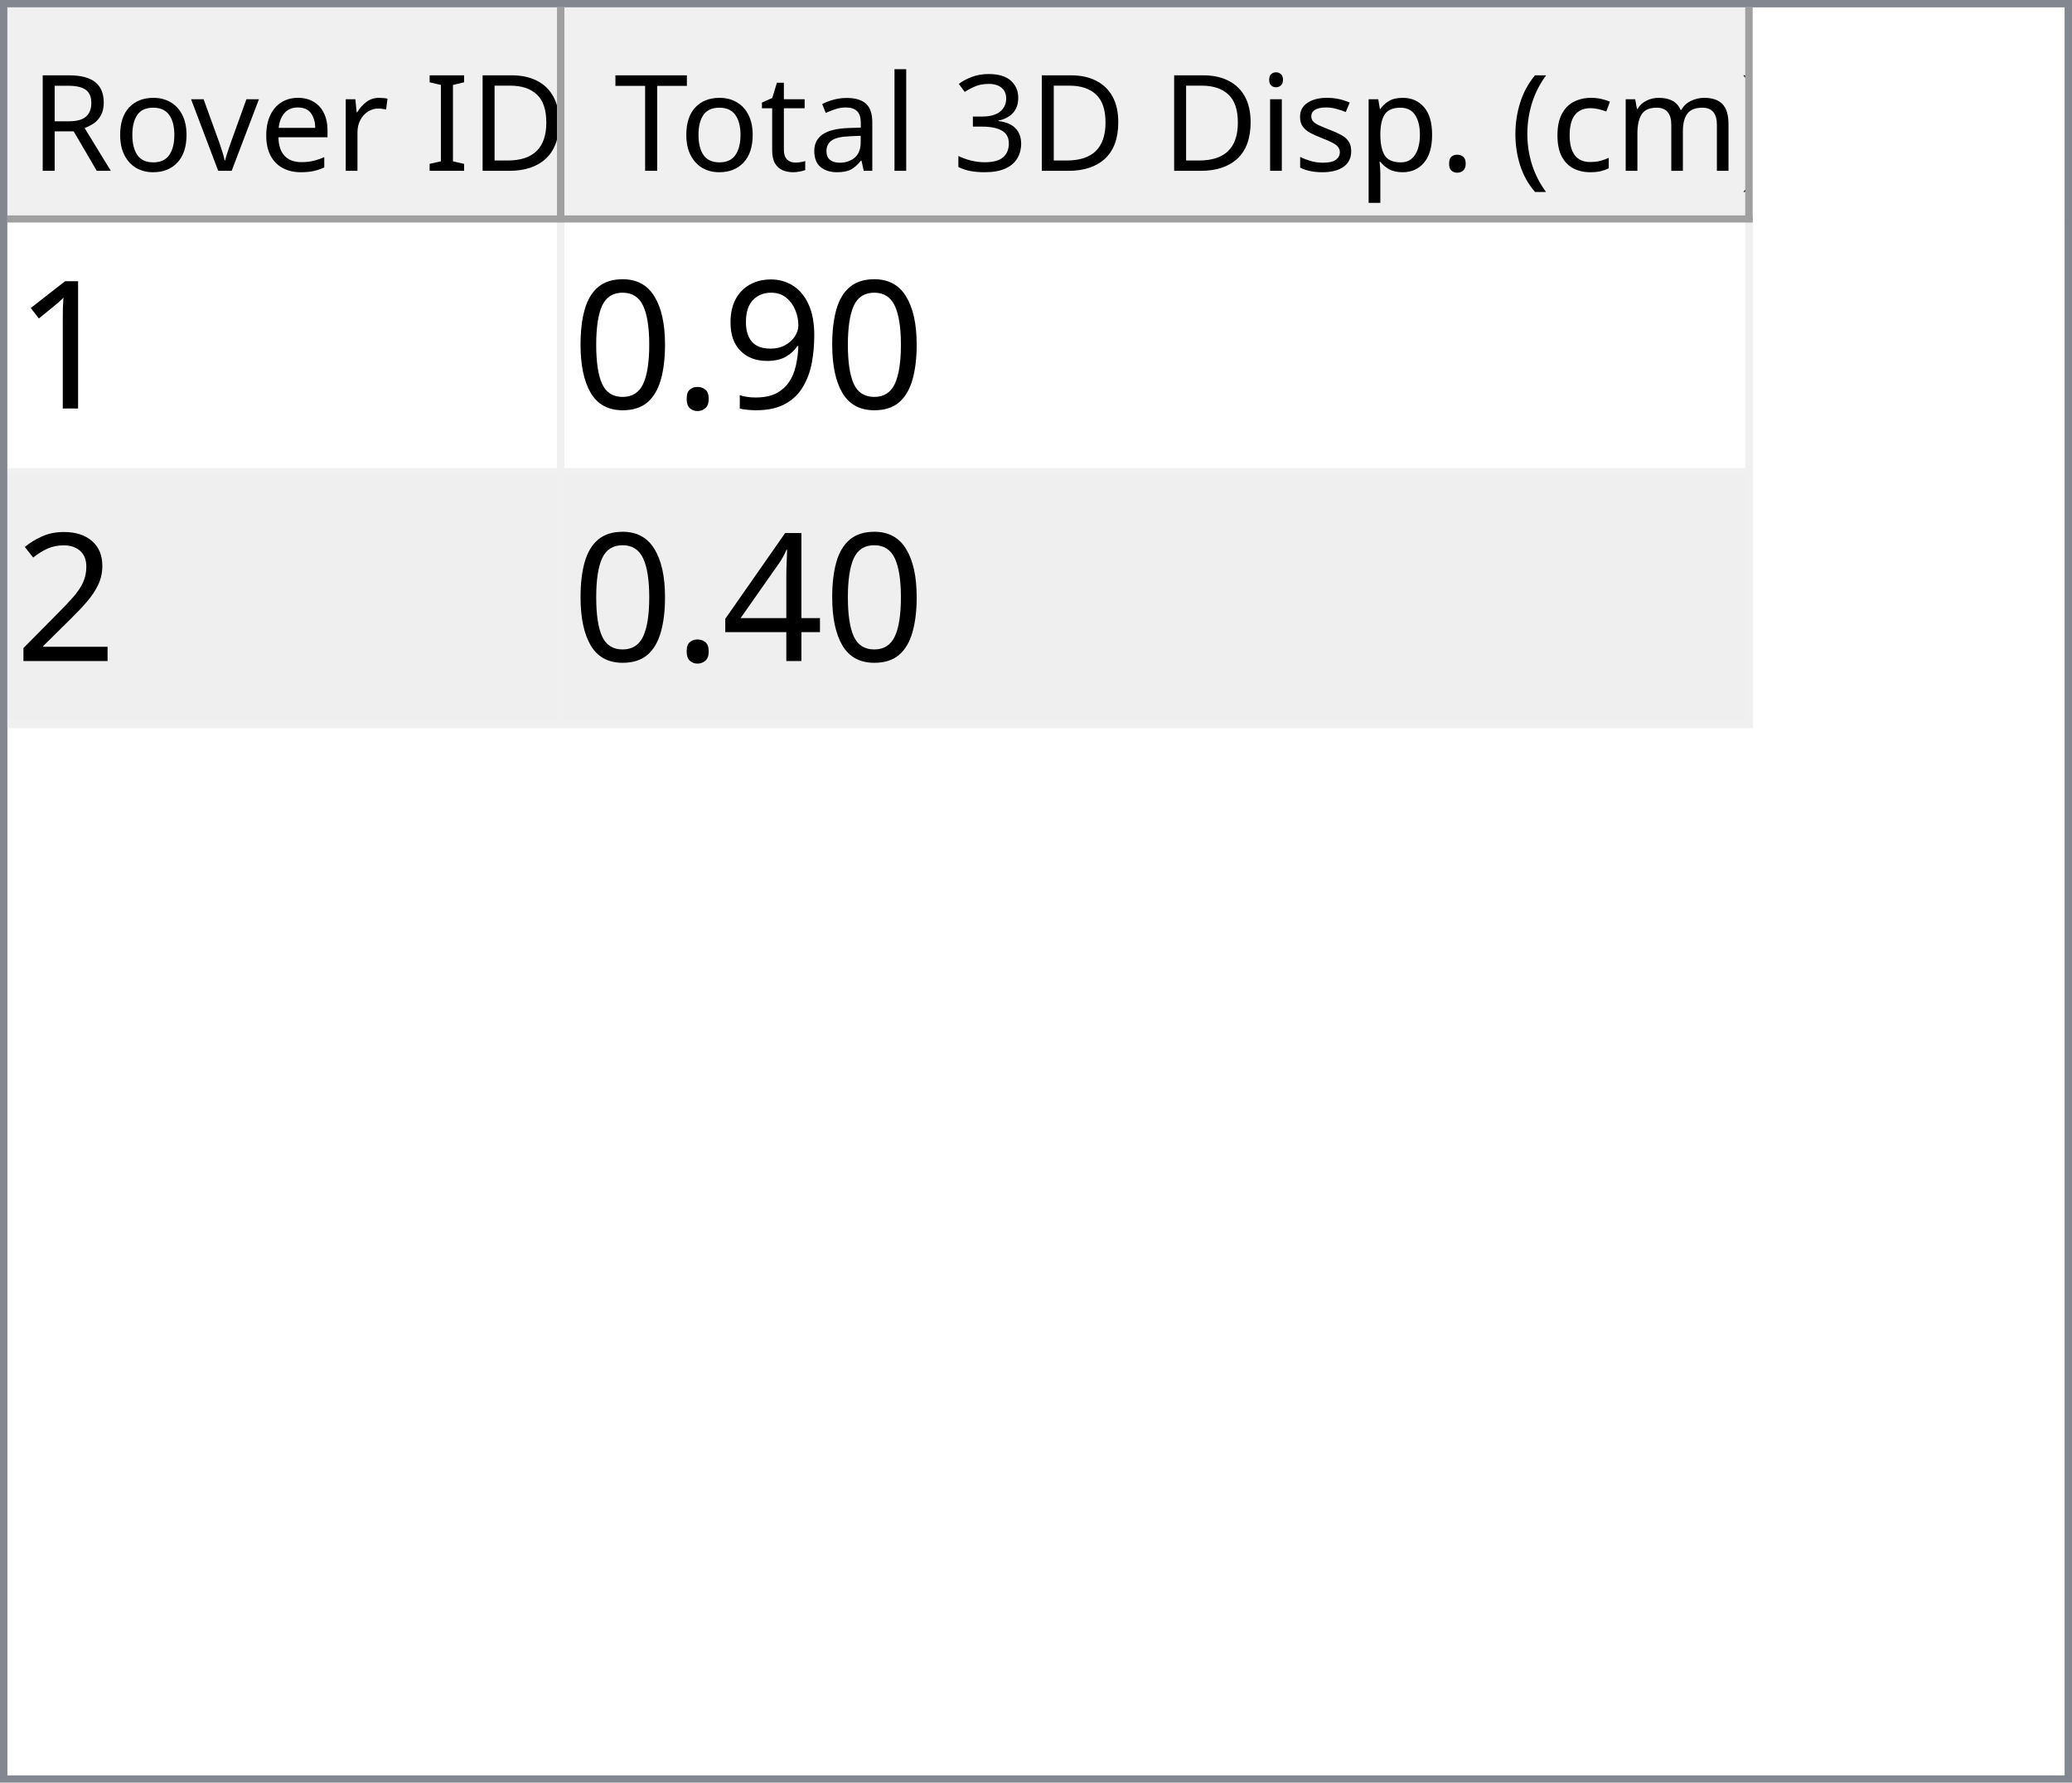
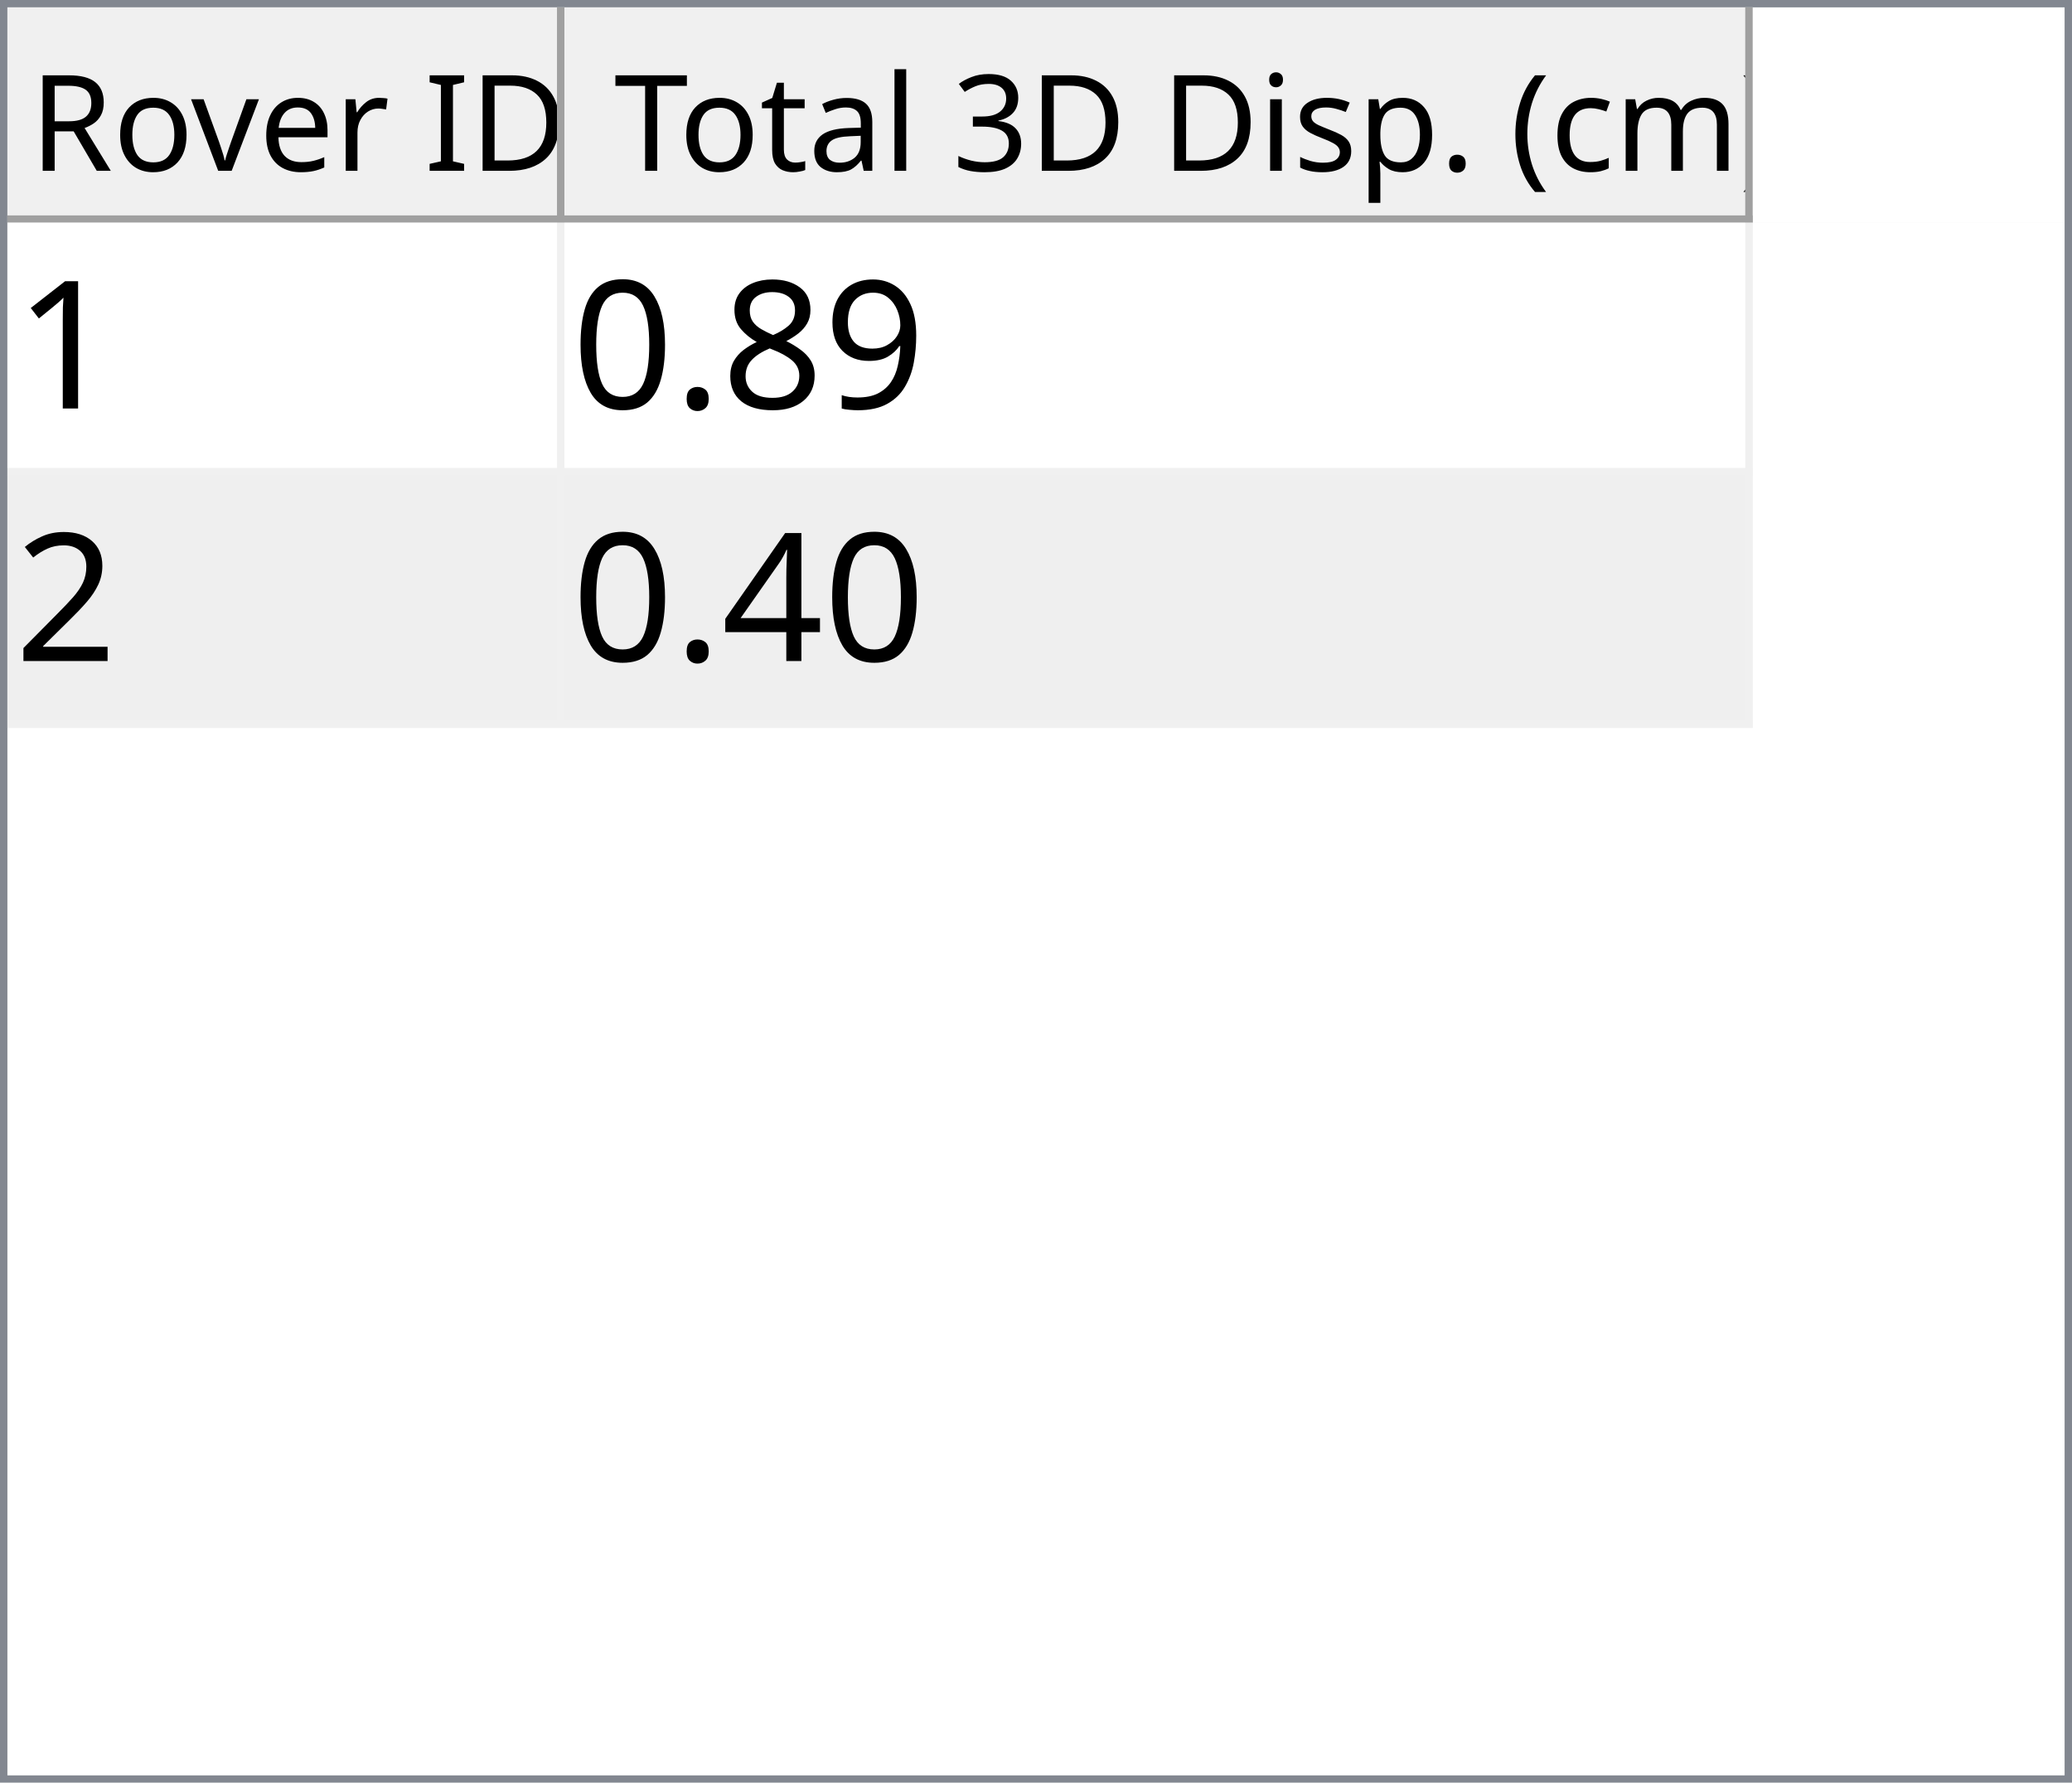
<svg xmlns="http://www.w3.org/2000/svg" style="fill-opacity:1; color-rendering:auto; color-interpolation:auto; text-rendering:auto; stroke:black; stroke-linecap:square; stroke-miterlimit:10; shape-rendering:auto; stroke-opacity:1; fill:black; stroke-dasharray:none; font-weight:normal; stroke-width:1; font-family:'Dialog'; font-style:normal; stroke-linejoin:miter; font-size:12px; stroke-dashoffset:0; image-rendering:auto;" width="279" height="240">
  <defs id="genericDefs" />
  <g>
    <defs id="defs1">
      <clipPath clipPathUnits="userSpaceOnUse" id="clipPath1">
        <path d="M0 0 L279 0 L279 240 L0 240 L0 0 Z" />
      </clipPath>
      <clipPath clipPathUnits="userSpaceOnUse" id="clipPath2">
        <path d="M0 0 L0 240 L279 240 L279 0 Z" />
      </clipPath>
      <clipPath clipPathUnits="userSpaceOnUse" id="clipPath3">
        <path d="M0 0 L0 29 L277 29 L277 0 Z" />
      </clipPath>
      <clipPath clipPathUnits="userSpaceOnUse" id="clipPath4">
        <path d="M0 0 L0 29 L75 29 L75 0 Z" />
      </clipPath>
      <clipPath clipPathUnits="userSpaceOnUse" id="clipPath5">
        <path d="M1 1 L1 28 L74 28 L74 1 Z" />
      </clipPath>
      <clipPath clipPathUnits="userSpaceOnUse" id="clipPath6">
        <path d="M0 0 L0 27 L73 27 L73 0 Z" />
      </clipPath>
      <clipPath clipPathUnits="userSpaceOnUse" id="clipPath7">
        <path d="M-0.5 -0.5 L-0.5 28.5 L74.5 28.5 L74.5 -0.5 Z" />
      </clipPath>
      <clipPath clipPathUnits="userSpaceOnUse" id="clipPath8">
        <path d="M0 0 L0 29 L160 29 L160 0 Z" />
      </clipPath>
      <clipPath clipPathUnits="userSpaceOnUse" id="clipPath9">
        <path d="M1 1 L1 28 L159 28 L159 1 Z" />
      </clipPath>
      <clipPath clipPathUnits="userSpaceOnUse" id="clipPath10">
        <path d="M0 0 L0 27 L158 27 L158 0 Z" />
      </clipPath>
      <clipPath clipPathUnits="userSpaceOnUse" id="clipPath11">
        <path d="M-0.5 -0.5 L-0.5 28.5 L159.5 28.5 L159.5 -0.5 Z" />
      </clipPath>
      <clipPath clipPathUnits="userSpaceOnUse" id="clipPath12">
        <path d="M0 0 L0 209 L277 209 L277 0 Z" />
      </clipPath>
      <clipPath clipPathUnits="userSpaceOnUse" id="clipPath13">
        <path d="M0 0 L0 68 L235 68 L235 0 Z" />
      </clipPath>
      <clipPath clipPathUnits="userSpaceOnUse" id="clipPath14">
        <path d="M-0.5 -0.5 L-0.5 67.5 L234.5 67.5 L234.5 -0.5 Z" />
      </clipPath>
      <clipPath clipPathUnits="userSpaceOnUse" id="clipPath15">
        <path d="M0 0 L0 33 L74 33 L74 0 Z" />
      </clipPath>
      <clipPath clipPathUnits="userSpaceOnUse" id="clipPath16">
        <path d="M0 0 L0 33 L159 33 L159 0 Z" />
      </clipPath>
      <font horiz-adv-x="64.551" id="font1">
        <font-face ascent="107.91" descent="25.098" units-per-em="100" style="font-style:normal; font-family:Segoe UI; font-weight:normal;" />
        <missing-glyph horiz-adv-x="64.551" d="M8.109 0 L8.109 68.266 L56.453 68.266 L56.453 0 L8.109 0 ZM15.328 7.234 L49.219 7.234 L49.219 61.031 L15.328 61.031 L15.328 7.234 Z" />
        <glyph unicode="D" horiz-adv-x="70.117" d="M9.188 0 L9.188 70.016 L28.516 70.016 Q65.531 70.016 65.531 35.891 Q65.531 19.672 55.25 9.836 Q44.969 0 27.734 0 L9.188 0 ZM17.391 62.594 L17.391 7.422 L27.828 7.422 Q41.609 7.422 49.273 14.797 Q56.938 22.172 56.938 35.688 Q56.938 62.594 28.328 62.594 L17.391 62.594 Z" />
        <glyph unicode="I" horiz-adv-x="26.611" d="M17.391 0 L9.188 0 L9.188 70.016 L17.391 70.016 L17.391 0 Z" />
        <glyph unicode=" " horiz-adv-x="27.393" d="" />
        <glyph unicode="r" horiz-adv-x="34.766" d="M34.188 41.891 Q32.078 43.5 28.125 43.5 Q23 43.5 19.555 38.672 Q16.109 33.844 16.109 25.484 L16.109 0 L8.109 0 L8.109 50 L16.109 50 L16.109 39.703 L16.312 39.703 Q18.016 44.969 21.531 47.922 Q25.047 50.875 29.391 50.875 Q32.516 50.875 34.188 50.203 L34.188 41.891 Z" />
        <glyph unicode="e" horiz-adv-x="52.295" d="M48.297 23 L12.984 23 Q13.188 14.656 17.484 10.109 Q21.781 5.562 29.297 5.562 Q37.75 5.562 44.828 11.141 L44.828 3.609 Q38.234 -1.172 27.391 -1.172 Q16.797 -1.172 10.742 5.641 Q4.688 12.453 4.688 24.812 Q4.688 36.469 11.305 43.82 Q17.922 51.172 27.734 51.172 Q37.547 51.172 42.922 44.828 Q48.297 38.484 48.297 27.203 L48.297 23 ZM40.094 29.781 Q40.047 36.719 36.75 40.578 Q33.453 44.438 27.594 44.438 Q21.922 44.438 17.969 40.383 Q14.016 36.328 13.094 29.781 L40.094 29.781 Z" />
        <glyph unicode="v" horiz-adv-x="47.9" d="M47.406 50 L27.484 0 L19.625 0 L0.688 50 L9.469 50 L22.172 13.672 Q23.578 9.672 23.922 6.688 L24.125 6.688 Q24.609 10.453 25.688 13.484 L38.969 50 L47.406 50 Z" />
        <glyph unicode="o" horiz-adv-x="58.594" d="M29 -1.172 Q17.922 -1.172 11.305 5.836 Q4.688 12.844 4.688 24.422 Q4.688 37.016 11.57 44.094 Q18.453 51.172 30.172 51.172 Q41.359 51.172 47.633 44.289 Q53.906 37.406 53.906 25.203 Q53.906 13.234 47.141 6.031 Q40.375 -1.172 29 -1.172 ZM29.594 44.438 Q21.875 44.438 17.383 39.188 Q12.891 33.938 12.891 24.703 Q12.891 15.828 17.43 10.695 Q21.969 5.562 29.594 5.562 Q37.359 5.562 41.531 10.594 Q45.703 15.625 45.703 24.906 Q45.703 34.281 41.531 39.359 Q37.359 44.438 29.594 44.438 Z" />
        <glyph unicode="R" horiz-adv-x="59.814" d="M59.375 0 L49.609 0 L37.891 19.625 Q36.281 22.359 34.766 24.289 Q33.25 26.219 31.664 27.438 Q30.078 28.656 28.25 29.219 Q26.422 29.781 24.125 29.781 L17.391 29.781 L17.391 0 L9.188 0 L9.188 70.016 L30.078 70.016 Q34.672 70.016 38.555 68.867 Q42.438 67.719 45.289 65.375 Q48.141 63.031 49.758 59.547 Q51.375 56.062 51.375 51.375 Q51.375 47.703 50.273 44.656 Q49.172 41.609 47.148 39.211 Q45.125 36.812 42.266 35.133 Q39.406 33.453 35.844 32.516 L35.844 32.328 Q37.594 31.547 38.891 30.547 Q40.188 29.547 41.359 28.18 Q42.531 26.812 43.68 25.078 Q44.828 23.344 46.234 21.047 L59.375 0 ZM17.391 62.594 L17.391 37.203 L28.516 37.203 Q31.594 37.203 34.203 38.133 Q36.812 39.062 38.719 40.797 Q40.625 42.531 41.703 45.047 Q42.781 47.562 42.781 50.688 Q42.781 56.297 39.141 59.445 Q35.5 62.594 28.609 62.594 L17.391 62.594 Z" />
        <glyph unicode=")" horiz-adv-x="30.176" d="M8.297 -15.922 L1.172 -15.922 Q16.406 2.344 16.406 26.812 Q16.406 51.469 1.078 70.016 L8.297 70.016 Q23.531 52.156 23.531 26.703 Q23.531 1.375 8.297 -15.922 Z" />
        <glyph unicode="m" horiz-adv-x="86.133" d="M79.109 0 L71.094 0 L71.094 28.719 Q71.094 37.016 68.531 40.727 Q65.969 44.438 59.906 44.438 Q54.781 44.438 51.195 39.75 Q47.609 35.062 47.609 28.516 L47.609 0 L39.594 0 L39.594 29.688 Q39.594 44.438 28.219 44.438 Q22.953 44.438 19.531 40.016 Q16.109 35.594 16.109 28.516 L16.109 0 L8.109 0 L8.109 50 L16.109 50 L16.109 42.094 L16.312 42.094 Q21.625 51.172 31.844 51.172 Q36.969 51.172 40.773 48.312 Q44.578 45.453 46 40.828 Q51.562 51.172 62.594 51.172 Q79.109 51.172 79.109 30.812 L79.109 0 Z" />
        <glyph unicode="c" horiz-adv-x="46.191" d="M42.188 2.297 Q36.422 -1.172 28.516 -1.172 Q17.828 -1.172 11.258 5.789 Q4.688 12.75 4.688 23.828 Q4.688 36.188 11.766 43.68 Q18.844 51.172 30.672 51.172 Q37.25 51.172 42.281 48.734 L42.281 40.531 Q36.719 44.438 30.375 44.438 Q22.703 44.438 17.797 38.945 Q12.891 33.453 12.891 24.516 Q12.891 15.719 17.508 10.641 Q22.125 5.562 29.891 5.562 Q36.422 5.562 42.188 9.906 L42.188 2.297 Z" />
        <glyph unicode="(" horiz-adv-x="30.176" d="M29.109 -15.922 L21.969 -15.922 Q6.844 1.375 6.844 26.703 Q6.844 52.156 21.969 70.016 L29.203 70.016 Q13.875 51.469 13.875 26.812 Q13.875 2.344 29.109 -15.922 Z" />
        <glyph unicode="." horiz-adv-x="21.68" d="M10.891 -1.078 Q8.641 -1.078 7.055 0.539 Q5.469 2.156 5.469 4.391 Q5.469 6.641 7.055 8.273 Q8.641 9.906 10.891 9.906 Q13.188 9.906 14.797 8.273 Q16.406 6.641 16.406 4.391 Q16.406 2.156 14.797 0.539 Q13.188 -1.078 10.891 -1.078 Z" />
        <glyph unicode="p" horiz-adv-x="58.789" d="M16.312 7.234 L16.109 7.234 L16.109 -23 L8.109 -23 L8.109 50 L16.109 50 L16.109 41.219 L16.312 41.219 Q22.219 51.172 33.594 51.172 Q43.266 51.172 48.688 44.461 Q54.109 37.75 54.109 26.469 Q54.109 13.922 48 6.375 Q41.891 -1.172 31.297 -1.172 Q21.578 -1.172 16.312 7.234 ZM16.109 27.391 L16.109 20.406 Q16.109 14.203 20.141 9.883 Q24.172 5.562 30.375 5.562 Q37.641 5.562 41.773 11.133 Q45.906 16.703 45.906 26.609 Q45.906 34.969 42.047 39.703 Q38.188 44.438 31.594 44.438 Q24.609 44.438 20.359 39.578 Q16.109 34.719 16.109 27.391 Z" />
        <glyph unicode="s" horiz-adv-x="42.432" d="M5.078 1.812 L5.078 10.406 Q11.625 5.562 19.484 5.562 Q30.031 5.562 30.031 12.594 Q30.031 14.594 29.125 15.992 Q28.219 17.391 26.68 18.461 Q25.141 19.531 23.07 20.383 Q21 21.234 18.609 22.172 Q15.281 23.484 12.766 24.828 Q10.25 26.172 8.57 27.859 Q6.891 29.547 6.031 31.695 Q5.172 33.844 5.172 36.719 Q5.172 40.234 6.789 42.945 Q8.406 45.656 11.086 47.484 Q13.766 49.312 17.211 50.242 Q20.656 51.172 24.312 51.172 Q30.812 51.172 35.938 48.922 L35.938 40.828 Q30.422 44.438 23.25 44.438 Q21 44.438 19.195 43.922 Q17.391 43.406 16.094 42.477 Q14.797 41.547 14.086 40.258 Q13.375 38.969 13.375 37.406 Q13.375 35.453 14.086 34.133 Q14.797 32.812 16.164 31.789 Q17.531 30.766 19.484 29.938 Q21.438 29.109 23.922 28.125 Q27.25 26.859 29.883 25.516 Q32.516 24.172 34.375 22.484 Q36.234 20.797 37.234 18.602 Q38.234 16.406 38.234 13.375 Q38.234 9.672 36.602 6.938 Q34.969 4.203 32.234 2.398 Q29.5 0.594 25.93 -0.289 Q22.359 -1.172 18.453 -1.172 Q10.75 -1.172 5.078 1.812 Z" />
        <glyph unicode="i" horiz-adv-x="24.219" d="M12.203 62.703 Q10.062 62.703 8.547 64.164 Q7.031 65.625 7.031 67.875 Q7.031 70.125 8.547 71.609 Q10.062 73.094 12.203 73.094 Q14.406 73.094 15.945 71.609 Q17.484 70.125 17.484 67.875 Q17.484 65.719 15.945 64.211 Q14.406 62.703 12.203 62.703 ZM16.109 0 L8.109 0 L8.109 50 L16.109 50 L16.109 0 Z" />
        <glyph unicode="3" horiz-adv-x="53.906" d="M46.531 19.828 Q46.531 15.094 44.75 11.211 Q42.969 7.328 39.719 4.57 Q36.469 1.812 31.93 0.297 Q27.391 -1.219 21.922 -1.219 Q11.922 -1.219 6 2.594 L6 11.188 Q13.094 5.609 22.219 5.609 Q25.875 5.609 28.828 6.539 Q31.781 7.469 33.906 9.227 Q36.031 10.984 37.18 13.477 Q38.328 15.969 38.328 19.094 Q38.328 32.812 18.797 32.812 L12.984 32.812 L12.984 39.594 L18.5 39.594 Q35.797 39.594 35.797 52.484 Q35.797 64.406 22.609 64.406 Q15.188 64.406 8.688 59.422 L8.688 67.188 Q15.375 71.188 24.609 71.188 Q29 71.188 32.57 69.969 Q36.141 68.75 38.68 66.555 Q41.219 64.359 42.609 61.281 Q44 58.203 44 54.5 Q44 40.672 30.031 36.719 L30.031 36.531 Q33.594 36.141 36.625 34.797 Q39.656 33.453 41.852 31.305 Q44.047 29.156 45.289 26.25 Q46.531 23.344 46.531 19.828 Z" />
        <glyph unicode="l" horiz-adv-x="24.219" d="M16.109 0 L8.109 0 L8.109 74.031 L16.109 74.031 L16.109 0 Z" />
        <glyph unicode="a" horiz-adv-x="50.879" d="M43.891 0 L35.891 0 L35.891 7.812 L35.688 7.812 Q30.469 -1.172 20.312 -1.172 Q12.844 -1.172 8.617 2.781 Q4.391 6.734 4.391 13.281 Q4.391 27.297 20.906 29.594 L35.891 31.688 Q35.891 44.438 25.594 44.438 Q16.547 44.438 9.281 38.281 L9.281 46.484 Q16.656 51.172 26.266 51.172 Q43.891 51.172 43.891 32.516 L43.891 0 ZM35.891 25.297 L23.828 23.641 Q18.266 22.859 15.43 20.875 Q12.594 18.891 12.594 13.875 Q12.594 10.203 15.211 7.883 Q17.828 5.562 22.172 5.562 Q28.125 5.562 32.008 9.742 Q35.891 13.922 35.891 20.312 L35.891 25.297 Z" />
        <glyph unicode="t" horiz-adv-x="33.887" d="M31.297 0.484 Q28.469 -1.078 23.828 -1.078 Q10.688 -1.078 10.688 13.578 L10.688 43.172 L2.094 43.172 L2.094 50 L10.688 50 L10.688 62.203 L18.703 64.797 L18.703 50 L31.297 50 L31.297 43.172 L18.703 43.172 L18.703 14.984 Q18.703 9.969 20.414 7.82 Q22.125 5.672 26.078 5.672 Q29.109 5.672 31.297 7.328 L31.297 0.484 Z" />
        <glyph unicode="T" horiz-adv-x="52.393" d="M50.594 62.594 L30.375 62.594 L30.375 0 L22.172 0 L22.172 62.594 L2 62.594 L2 70.016 L50.594 70.016 L50.594 62.594 Z" />
      </font>
      <font horiz-adv-x="75.0" id="font2">
        <font-face ascent="100.537" descent="21.973" units-per-em="100" style="font-style:normal; font-family:sans-serif; font-weight:normal;" />
        <missing-glyph horiz-adv-x="75.0" d="M12.5 0 L12.5 62.5 L62.5 62.5 L62.5 0 L12.5 0 ZM14.062 1.562 L60.938 1.562 L60.938 60.938 L14.062 60.938 L14.062 1.562 Z" />
        <glyph unicode="1" horiz-adv-x="55.615" d="M37.25 0 L28.469 0 L28.469 56 Q25.297 52.984 20.141 49.953 Q14.984 46.922 10.891 45.406 L10.891 53.906 Q18.266 57.375 23.781 62.305 Q29.297 67.234 31.594 71.875 L37.25 71.875 L37.25 0 Z" />
        <glyph unicode="9" horiz-adv-x="55.615" d="M5.469 16.547 L13.922 17.328 Q14.984 11.375 18.016 8.688 Q21.047 6 25.781 6 Q29.828 6 32.883 7.859 Q35.938 9.719 37.891 12.82 Q39.844 15.922 41.164 21.195 Q42.484 26.469 42.484 31.938 Q42.484 32.516 42.438 33.688 Q39.797 29.5 35.234 26.883 Q30.672 24.266 25.344 24.266 Q16.453 24.266 10.305 30.711 Q4.156 37.156 4.156 47.703 Q4.156 58.594 10.578 65.234 Q17 71.875 26.656 71.875 Q33.641 71.875 39.43 68.117 Q45.219 64.359 48.219 57.398 Q51.219 50.438 51.219 37.25 Q51.219 23.531 48.242 15.406 Q45.266 7.281 39.383 3.031 Q33.5 -1.219 25.594 -1.219 Q17.188 -1.219 11.867 3.445 Q6.547 8.109 5.469 16.547 ZM41.453 48.141 Q41.453 55.719 37.43 60.156 Q33.406 64.594 27.734 64.594 Q21.875 64.594 17.531 59.812 Q13.188 55.031 13.188 47.406 Q13.188 40.578 17.312 36.305 Q21.438 32.031 27.484 32.031 Q33.594 32.031 37.523 36.305 Q41.453 40.578 41.453 48.141 Z" />
+         <glyph unicode="8" horiz-adv-x="55.615" d="M17.672 38.812 Q12.203 40.828 9.57 44.539 Q6.938 48.25 6.938 53.422 Q6.938 61.234 12.555 66.555 Q18.172 71.875 27.484 71.875 Q36.859 71.875 42.578 66.43 Q48.297 60.984 48.297 53.172 Q48.297 48.188 45.68 44.508 Q43.062 40.828 37.75 38.812 Q44.344 36.672 47.781 31.883 Q51.219 27.094 51.219 20.453 Q51.219 11.281 44.727 5.031 Q38.234 -1.219 27.641 -1.219 Q17.047 -1.219 10.547 5.055 Q4.047 11.328 4.047 20.703 Q4.047 27.688 7.594 32.398 Q11.141 37.109 17.672 38.812 ZM15.922 53.719 Q15.922 48.641 19.195 45.414 Q22.469 42.188 27.688 42.188 Q32.766 42.188 36.016 45.383 Q39.266 48.578 39.266 53.219 Q39.266 58.062 35.914 61.359 Q32.562 64.656 27.594 64.656 Q22.562 64.656 19.242 61.43 Q15.922 58.203 15.922 53.719 ZM13.094 20.656 Q13.094 16.891 14.875 13.375 Q16.656 9.859 20.172 7.93 Q23.688 6 27.734 6 Q34.031 6 38.133 10.055 Q42.234 14.109 42.234 20.359 Q42.234 26.703 38.016 30.859 Q33.797 35.016 27.438 35.016 Q21.234 35.016 17.164 30.914 Q13.094 26.812 13.094 20.656 Z" />
        <glyph unicode="." horiz-adv-x="27.783" d="M9.078 0 L9.078 10.016 L19.094 10.016 L19.094 0 L9.078 0 Z" />
        <glyph unicode="0" horiz-adv-x="55.615" d="M4.156 35.297 Q4.156 48 6.766 55.742 Q9.375 63.484 14.523 67.68 Q19.672 71.875 27.484 71.875 Q33.25 71.875 37.594 69.555 Q41.938 67.234 44.773 62.867 Q47.609 58.5 49.219 52.227 Q50.828 45.953 50.828 35.297 Q50.828 22.703 48.242 14.969 Q45.656 7.234 40.508 3.008 Q35.359 -1.219 27.484 -1.219 Q17.141 -1.219 11.234 6.203 Q4.156 15.141 4.156 35.297 ZM13.188 35.297 Q13.188 17.672 17.312 11.836 Q21.438 6 27.484 6 Q33.547 6 37.672 11.859 Q41.797 17.719 41.797 35.297 Q41.797 52.984 37.672 58.789 Q33.547 64.594 27.391 64.594 Q21.344 64.594 17.719 59.469 Q13.188 52.938 13.188 35.297 Z" />
        <glyph unicode="2" horiz-adv-x="55.615" d="M50.344 8.453 L50.344 0 L3.031 0 Q2.938 3.172 4.047 6.109 Q5.859 10.938 9.836 15.625 Q13.812 20.312 21.344 26.469 Q33.016 36.031 37.117 41.625 Q41.219 47.219 41.219 52.203 Q41.219 57.422 37.477 61.008 Q33.734 64.594 27.734 64.594 Q21.391 64.594 17.578 60.789 Q13.766 56.984 13.719 50.25 L4.688 51.172 Q5.609 61.281 11.664 66.578 Q17.719 71.875 27.938 71.875 Q38.234 71.875 44.242 66.164 Q50.25 60.453 50.25 52 Q50.25 47.703 48.492 43.555 Q46.734 39.406 42.656 34.812 Q38.578 30.219 29.109 22.219 Q21.188 15.578 18.945 13.211 Q16.703 10.844 15.234 8.453 L50.344 8.453 Z" />
        <glyph unicode="4" horiz-adv-x="55.615" d="M32.328 0 L32.328 17.141 L1.266 17.141 L1.266 25.203 L33.938 71.578 L41.109 71.578 L41.109 25.203 L50.781 25.203 L50.781 17.141 L41.109 17.141 L41.109 0 L32.328 0 ZM32.328 25.203 L32.328 57.469 L9.906 25.203 L32.328 25.203 Z" />
      </font>
    </defs>
    <g style="fill:white; stroke:white;">
      <rect x="0" y="0" width="279" style="clip-path:url(#clipPath1); stroke:none;" height="240" />
    </g>
    <g style="fill:white; text-rendering:optimizeSpeed; color-rendering:optimizeSpeed; image-rendering:optimizeSpeed; shape-rendering:crispEdges; stroke:white; color-interpolation:sRGB;">
      <rect x="0" width="279" height="240" y="0" style="stroke:none;" />
      <path style="stroke:none;" d="M0 240 L279 240 L279 0 L0 0 Z" />
    </g>
    <g style="fill:rgb(240,240,240); font-size:18px; font-family:'Segoe UI'; stroke:rgb(240,240,240);">
      <rect x="0" y="0" width="279" style="clip-path:url(#clipPath2); stroke:none;" height="240" />
    </g>
    <g style="fill:rgb(130,135,144); font-size:18px; font-family:'Segoe UI'; stroke:rgb(130,135,144);">
      <path d="M0 0 L279 0 L279 240 L0 240 L0 0 ZM1 1 L278 1 L278 239 L1 239 L1 1 Z" style="fill-rule:evenodd; clip-path:url(#clipPath2); stroke:none;" />
    </g>
    <g style="fill:white; font-size:18px; font-family:'Segoe UI'; stroke:white;" transform="translate(1,1)">
      <rect x="0" y="0" width="277" style="clip-path:url(#clipPath3); stroke:none;" height="29" />
    </g>
    <g style="fill:rgb(240,240,240); font-size:18px; font-family:'Segoe UI'; stroke:rgb(240,240,240);" transform="translate(1,1)">
      <rect x="0" y="0" width="75" style="clip-path:url(#clipPath4); stroke:none;" height="29" />
    </g>
    <g style="font-family:'Segoe UI'; font-size:18px;" transform="translate(2,2)">
      <text x="2" xml:space="preserve" y="21" style="clip-path:url(#clipPath6); stroke:none;">Rover ID</text>
    </g>
    <g transform="translate(1.5,1.5)" style="fill:rgb(160,160,160); font-size:18px; font-family:'Segoe UI'; stroke:rgb(160,160,160); stroke-linejoin:bevel;">
      <line x1="74" x2="74" y1="0" style="fill:none; clip-path:url(#clipPath7);" y2="28" />
    </g>
    <g transform="matrix(1,0,0,1,1,1) translate(0.5,0.5)" style="fill:rgb(160,160,160); font-size:18px; font-family:'Segoe UI'; stroke:rgb(160,160,160); stroke-linejoin:bevel;">
      <line x1="0" x2="74" y1="28" style="fill:none; clip-path:url(#clipPath7);" y2="28" />
    </g>
    <g style="fill:rgb(240,240,240); font-size:18px; font-family:'Segoe UI'; stroke:rgb(240,240,240);" transform="translate(76,1)">
      <rect x="0" y="0" width="160" style="clip-path:url(#clipPath8); stroke:none;" height="29" />
    </g>
    <g style="font-family:'Segoe UI'; font-size:18px;" transform="translate(77,2)">
      <text x="1" xml:space="preserve" y="21" style="clip-path:url(#clipPath10); stroke:none;"> Total 3D Disp. (cm)</text>
    </g>
    <g transform="translate(76.5,1.5)" style="fill:rgb(160,160,160); font-size:18px; font-family:'Segoe UI'; stroke:rgb(160,160,160); stroke-linejoin:bevel;">
      <line x1="159" x2="159" y1="0" style="fill:none; clip-path:url(#clipPath11);" y2="28" />
    </g>
    <g transform="matrix(1,0,0,1,76,1) translate(0.5,0.5)" style="fill:rgb(160,160,160); font-size:18px; font-family:'Segoe UI'; stroke:rgb(160,160,160); stroke-linejoin:bevel;">
      <line x1="0" x2="159" y1="28" style="fill:none; clip-path:url(#clipPath11);" y2="28" />
    </g>
    <g style="fill:white; font-size:18px; font-family:'Segoe UI'; stroke:white;" transform="translate(1,30)">
      <rect x="0" y="0" width="277" style="clip-path:url(#clipPath12); stroke:none;" height="209" />
    </g>
    <g style="fill:rgb(240,240,240); font-size:24px; font-family:sans-serif; stroke:rgb(240,240,240);" transform="translate(1,30)">
      <rect x="0" y="0" width="235" style="clip-path:url(#clipPath13); stroke:none;" height="68" />
      <line transform="translate(0.5,0.5)" x1="0" x2="234" y1="33" style="clip-path:url(#clipPath14); fill:none; stroke-linejoin:bevel;" y2="33" />
    </g>
    <g transform="matrix(1,0,0,1,1,30) translate(0.5,0.5)" style="fill:rgb(240,240,240); font-size:24px; font-family:sans-serif; stroke:rgb(240,240,240); stroke-linejoin:bevel;">
      <line x1="0" x2="234" y1="67" style="fill:none; clip-path:url(#clipPath14);" y2="67" />
    </g>
    <g transform="matrix(1,0,0,1,1,30) translate(0.5,0.5)" style="fill:rgb(240,240,240); font-size:24px; font-family:sans-serif; stroke:rgb(240,240,240); stroke-linejoin:bevel;">
      <line x1="74" x2="74" y1="0" style="fill:none; clip-path:url(#clipPath14);" y2="67" />
    </g>
    <g transform="matrix(1,0,0,1,1,30) translate(0.5,0.5)" style="fill:rgb(240,240,240); font-size:24px; font-family:sans-serif; stroke:rgb(240,240,240); stroke-linejoin:bevel;">
      <line x1="234" x2="234" y1="0" style="fill:none; clip-path:url(#clipPath14);" y2="67" />
    </g>
    <g style="fill:white; font-size:24px; font-family:sans-serif; stroke:white;" transform="matrix(1,0,0,1,1,30)">
      <rect x="0" y="0" width="74" style="clip-path:url(#clipPath15); stroke:none;" height="33" />
      <text x="1" y="25" style="fill:black; clip-path:url(#clipPath15); stroke:none;" xml:space="preserve">1</text>
    </g>
    <g style="fill:white; font-size:24px; font-family:sans-serif; stroke:white;" transform="matrix(1,0,0,1,1,30) translate(75,0)">
      <rect x="0" y="0" width="159" style="clip-path:url(#clipPath16); stroke:none;" height="33" />
-       <text x="1" y="25" style="fill:black; clip-path:url(#clipPath16); stroke:none;" xml:space="preserve">0.90</text>
+       <text x="1" y="25" style="fill:black; clip-path:url(#clipPath16); stroke:none;" xml:space="preserve">0.89</text>
    </g>
    <g style="fill:rgb(239,239,239); font-size:24px; font-family:sans-serif; stroke:rgb(239,239,239);" transform="matrix(1,0,0,1,1,30) translate(0,34)">
      <rect x="0" y="0" width="74" style="clip-path:url(#clipPath15); stroke:none;" height="33" />
      <text x="1" y="25" style="fill:black; clip-path:url(#clipPath15); stroke:none;" xml:space="preserve">2</text>
    </g>
    <g style="fill:rgb(239,239,239); font-size:24px; font-family:sans-serif; stroke:rgb(239,239,239);" transform="matrix(1,0,0,1,1,30) translate(75,34)">
      <rect x="0" y="0" width="159" style="clip-path:url(#clipPath16); stroke:none;" height="33" />
      <text x="1" y="25" style="fill:black; clip-path:url(#clipPath16); stroke:none;" xml:space="preserve">0.40</text>
    </g>
  </g>
</svg>
